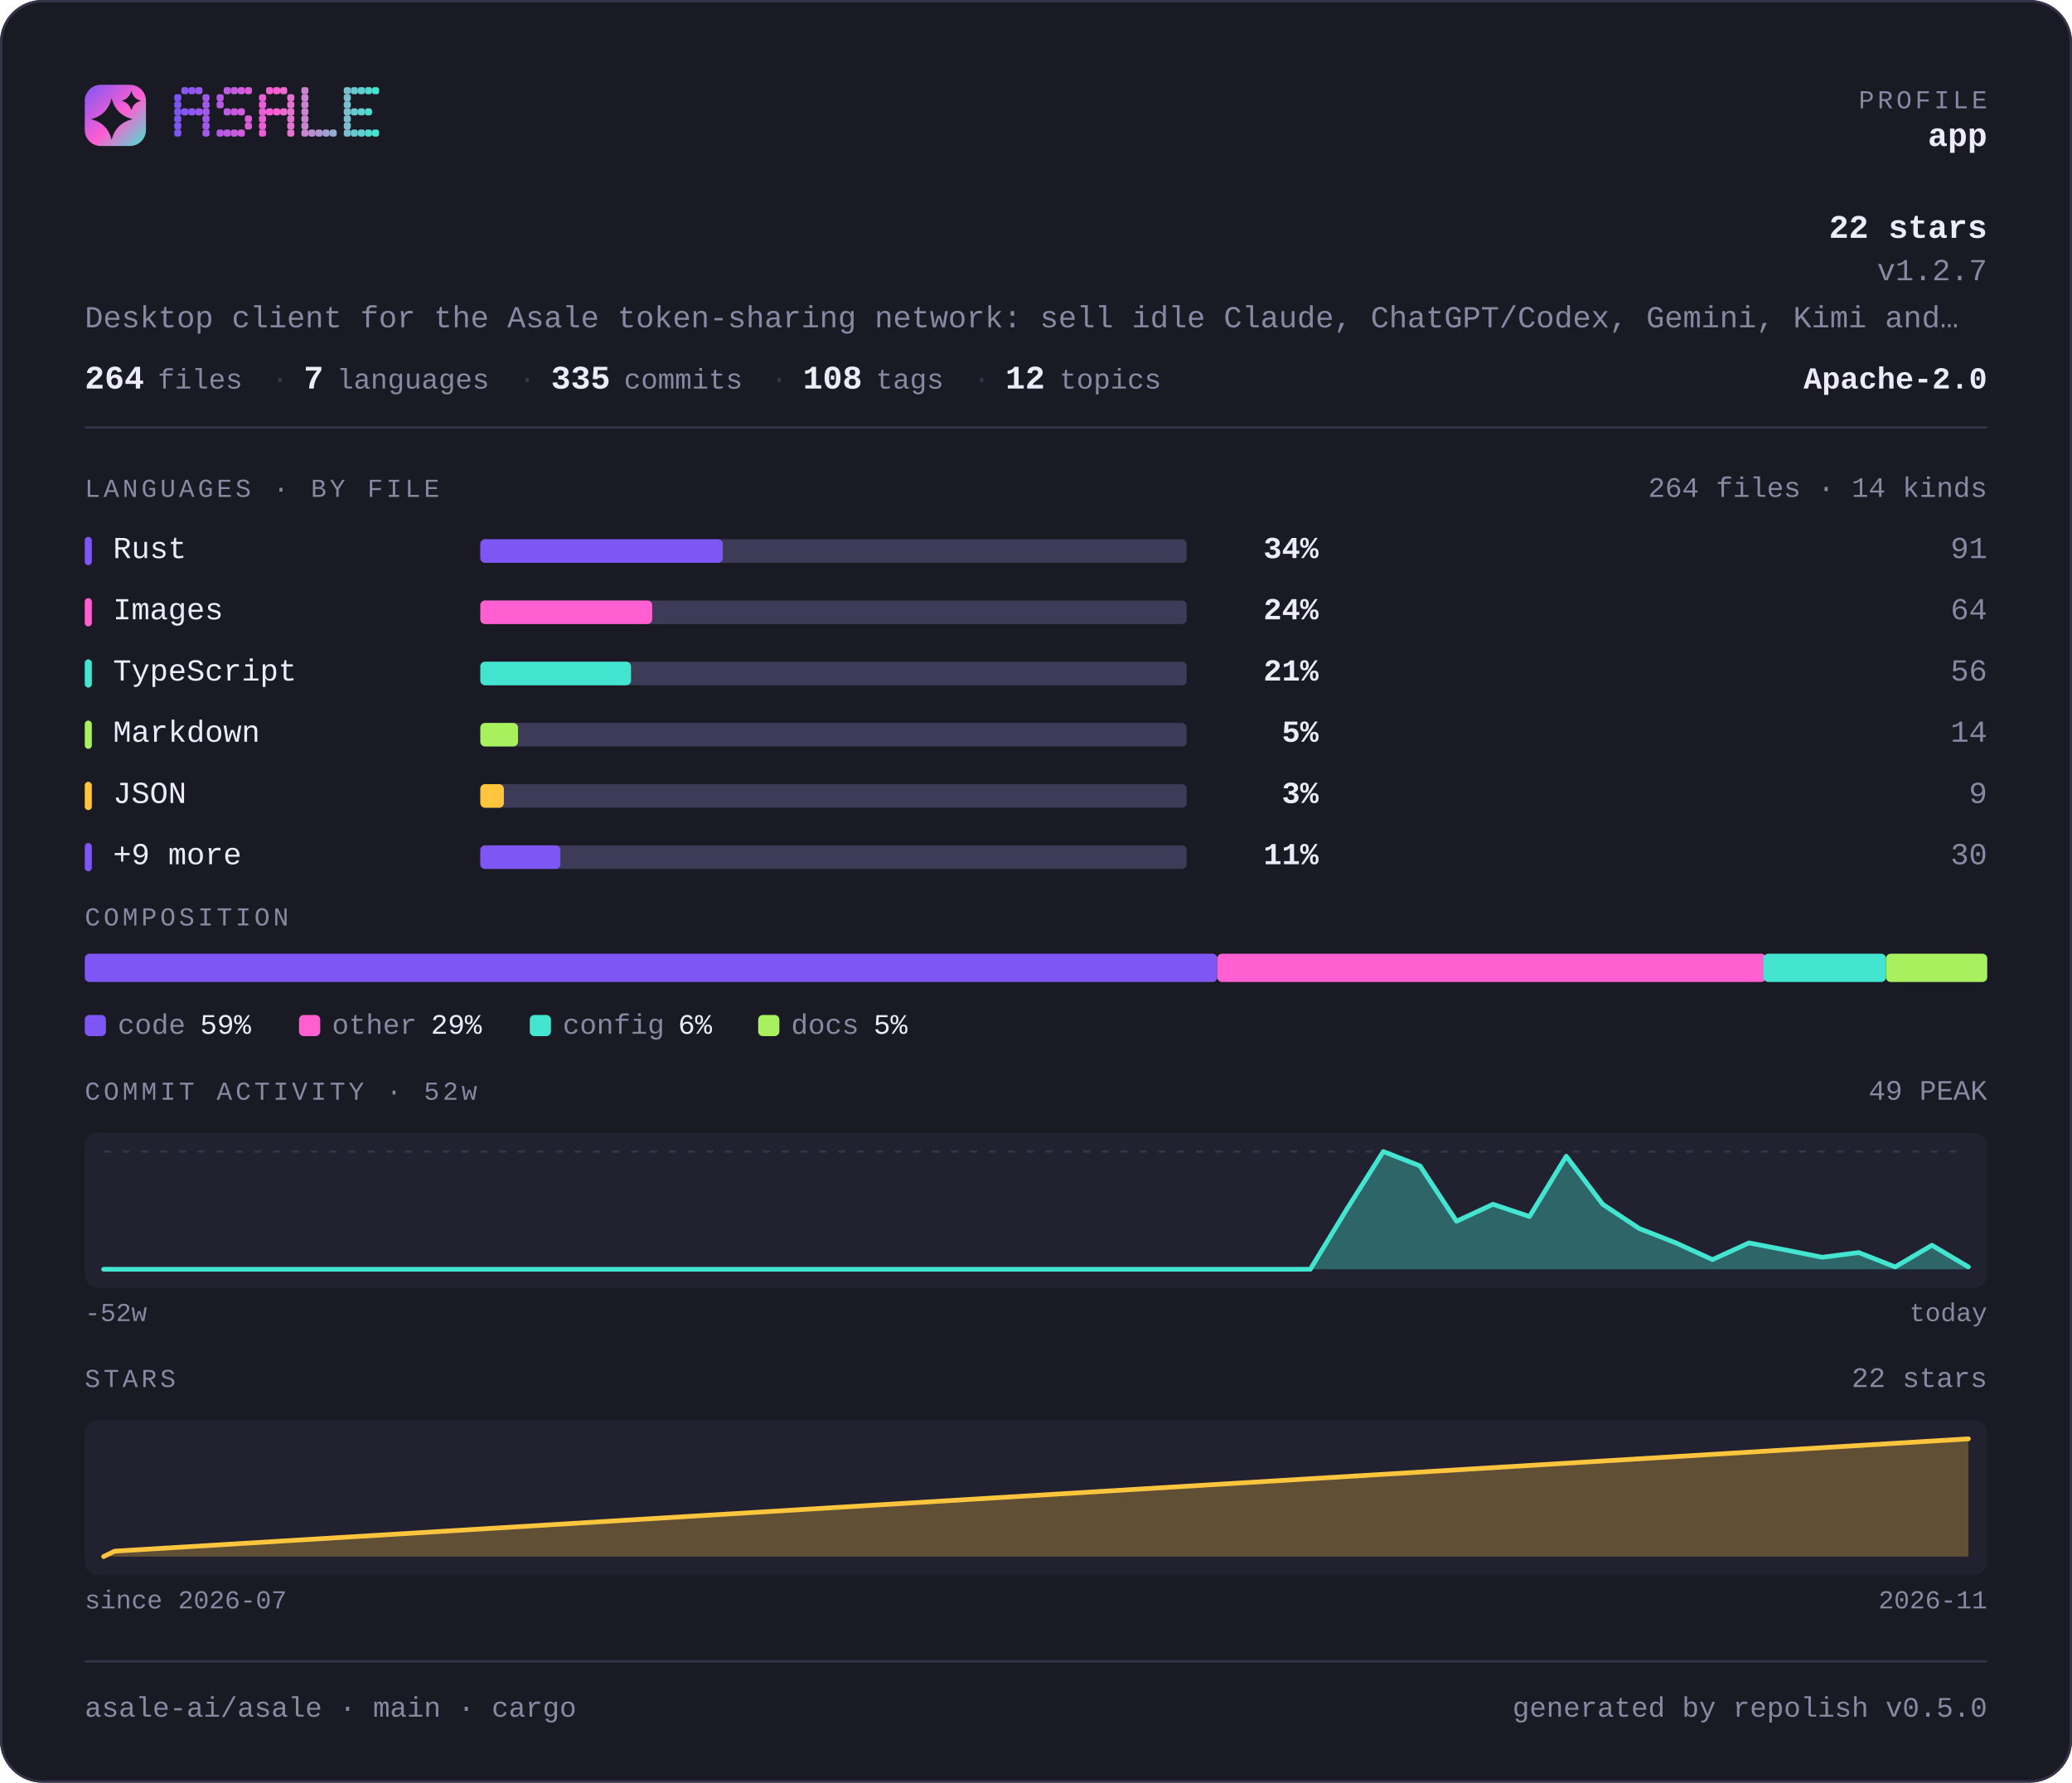
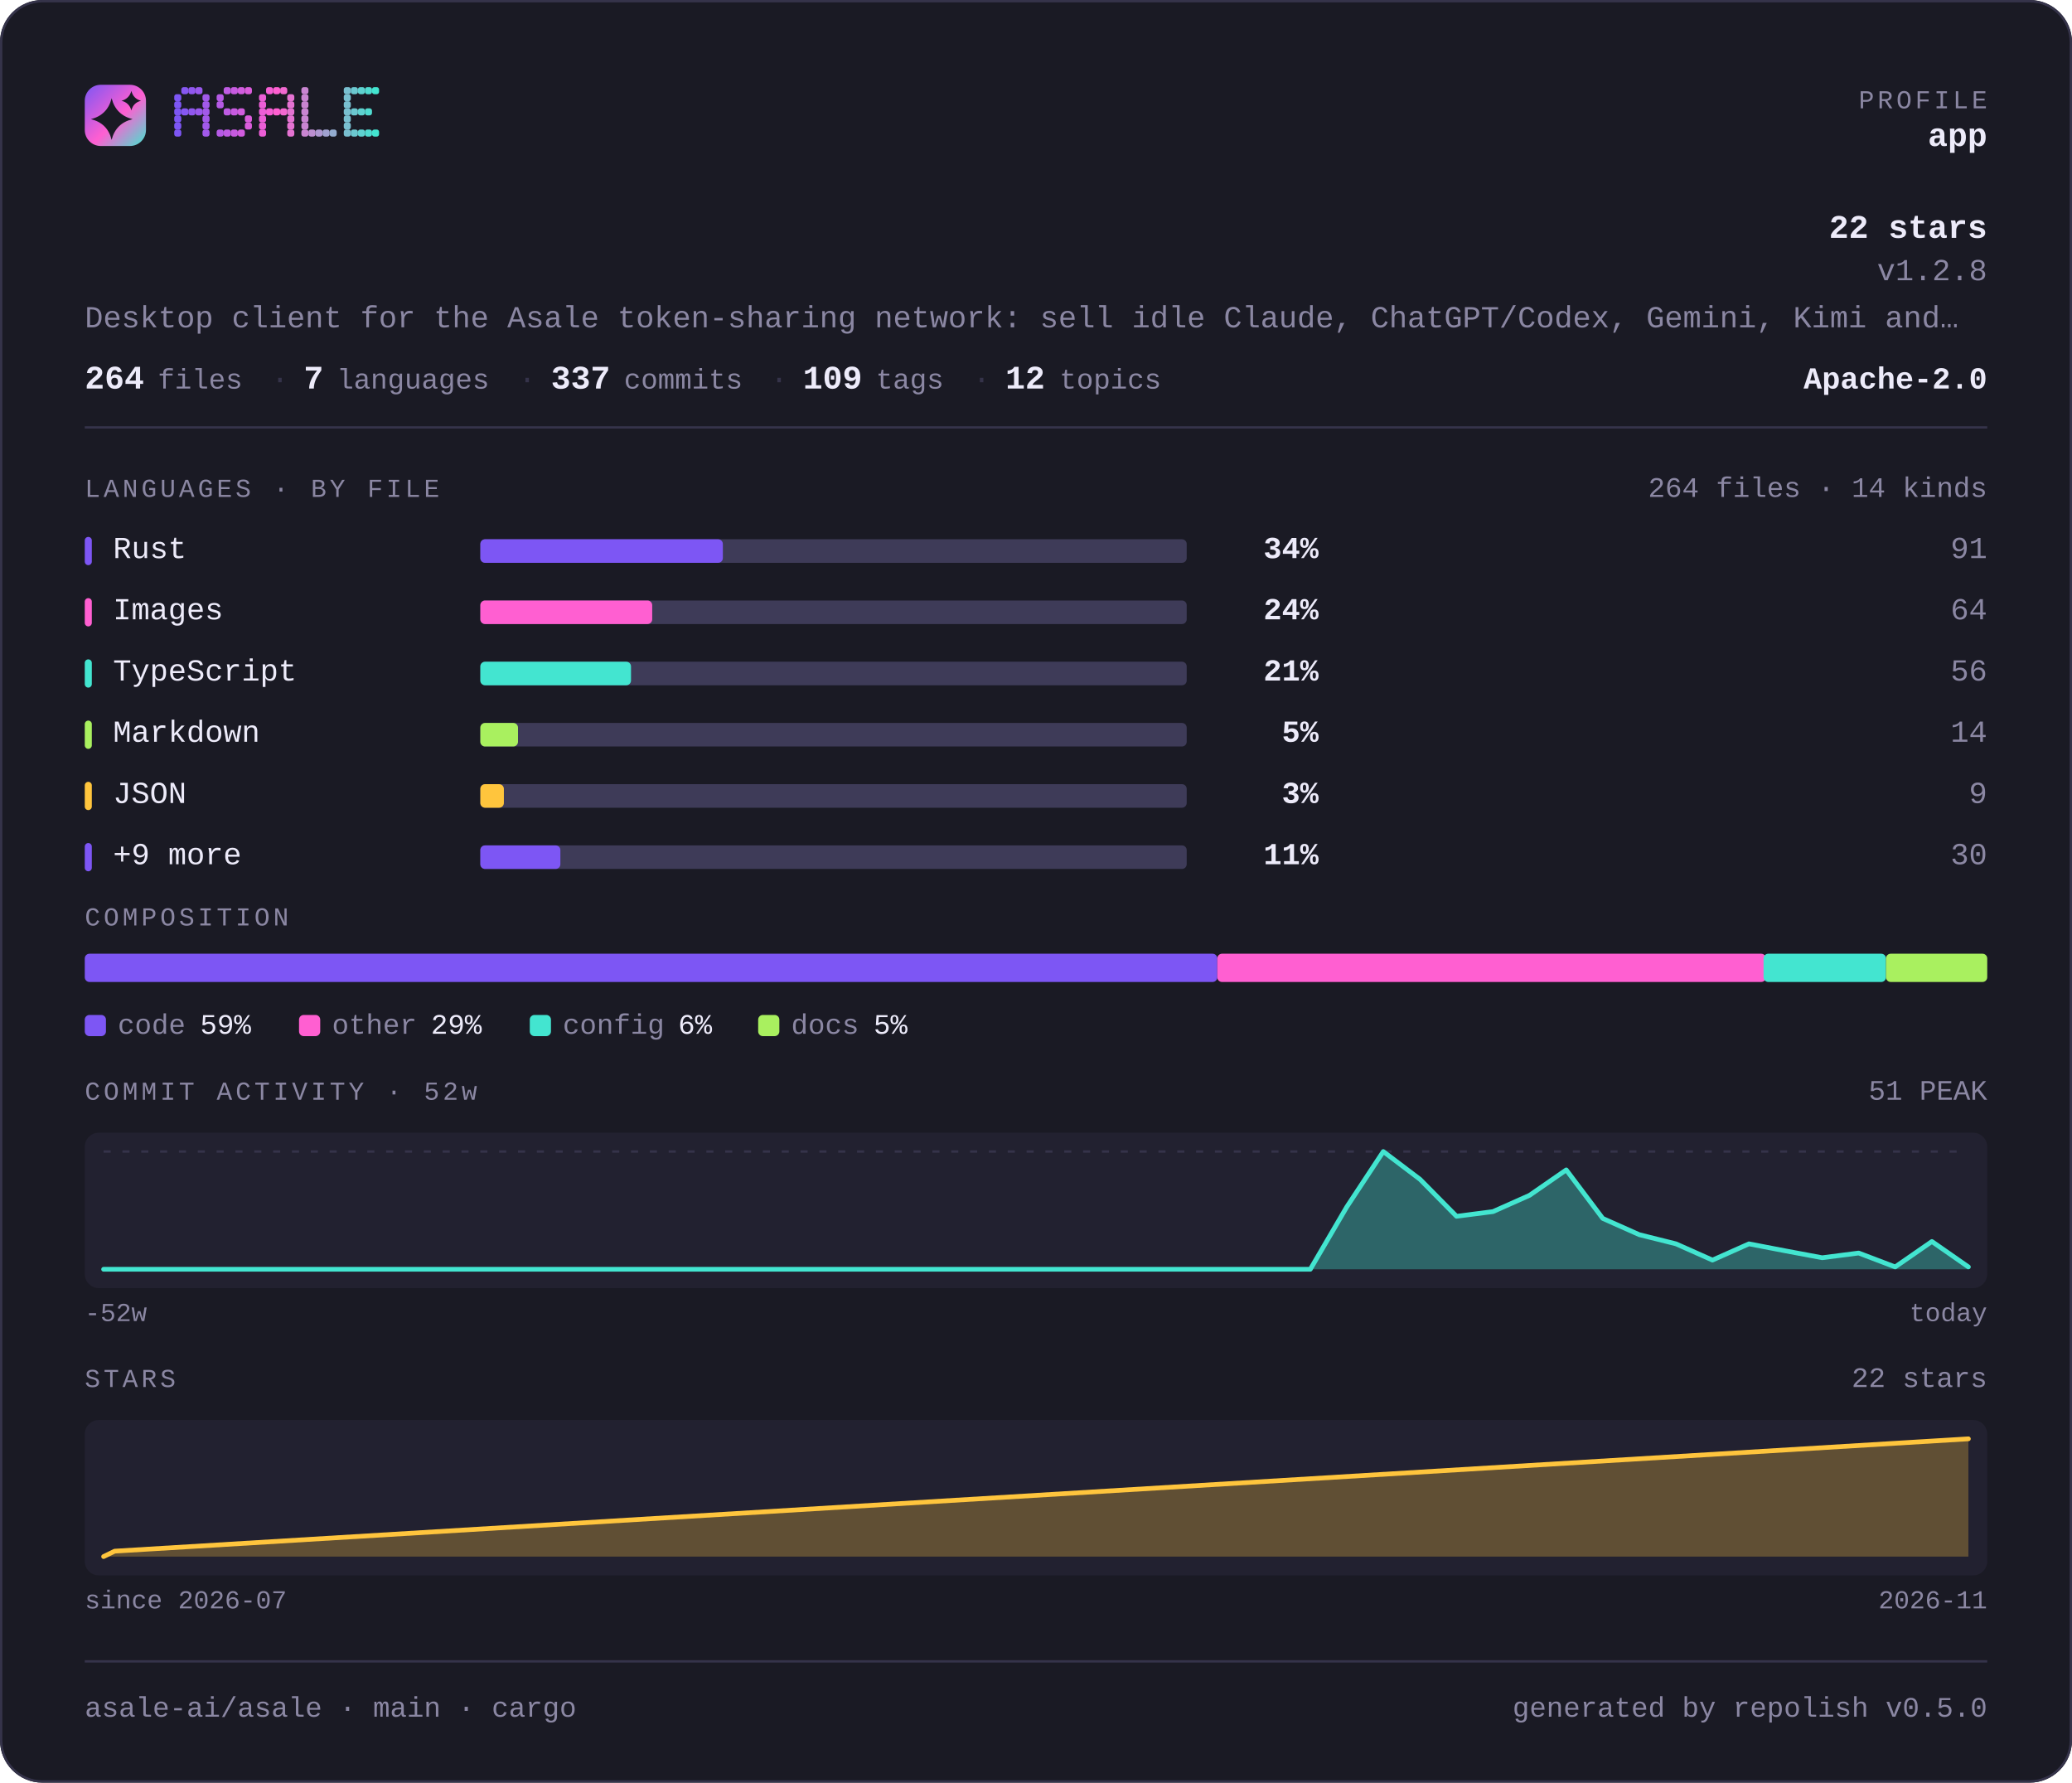
<svg xmlns="http://www.w3.org/2000/svg" width="880" height="757" viewBox="0 0 880 757" lang="en" role="img" aria-label="asale-ai/asale — repository overview">
  <defs>
    <linearGradient id="brand" x1="0" y1="0" x2="1" y2="1">
      <stop offset="0" stop-color="#7d56f4" />
      <stop offset="0.55" stop-color="#ff5fd1" />
      <stop offset="1" stop-color="#43e5d0" />
    </linearGradient>
  </defs>
  <style>
    .t { font-family: ui-monospace, SFMono-Regular, "SF Mono", Menlo, Consolas, "Liberation Mono", "Noto Sans Mono CJK SC", "Noto Sans Mono CJK JP", "Microsoft YaHei", "Hiragino Sans", "Yu Gothic", monospace; }
  </style>
  <rect x="0" y="0" width="880" height="757" rx="18.0" fill="#1a1a24" />
  <rect x="0.5" y="0.5" width="879" height="756" rx="17.5" fill="none" stroke="#35334a" />
  <rect x="36" y="36" width="26" height="26" rx="6.8" fill="url(#brand)" />
  <path d="M47.4 41.7Q49.2 48.8 56.3 50.6Q49.2 52.3 47.4 59.4Q45.7 52.3 38.6 50.6Q45.7 48.8 47.4 41.7Z" fill="#1a1a24" />
  <path d="M55.8 38.6Q56.6 41.9 59.9 42.8Q56.6 43.6 55.8 46.9Q54.9 43.6 51.6 42.8Q54.9 41.9 55.8 38.6Z" fill="#1a1a24" />
  <g fill="#7d56f4">
    <rect x="74" y="40" width="3" height="3" rx="1" />
    <rect x="74" y="43" width="3" height="3" rx="1" />
    <rect x="74" y="46" width="3" height="3" rx="1" />
    <rect x="74" y="49" width="3" height="3" rx="1" />
    <rect x="74" y="52" width="3" height="3" rx="1" />
    <rect x="74" y="55" width="3" height="3" rx="1" />
  </g>
  <g fill="#8657f2">
    <rect x="77" y="37" width="3" height="3" rx="1" />
    <rect x="77" y="46" width="3" height="3" rx="1" />
  </g>
  <g fill="#9057ef">
    <rect x="80" y="37" width="3" height="3" rx="1" />
    <rect x="80" y="46" width="3" height="3" rx="1" />
  </g>
  <g fill="#9958ed">
    <rect x="83" y="37" width="3" height="3" rx="1" />
    <rect x="83" y="46" width="3" height="3" rx="1" />
  </g>
  <g fill="#a259ea">
    <rect x="86" y="40" width="3" height="3" rx="1" />
    <rect x="86" y="43" width="3" height="3" rx="1" />
    <rect x="86" y="46" width="3" height="3" rx="1" />
    <rect x="86" y="49" width="3" height="3" rx="1" />
    <rect x="86" y="52" width="3" height="3" rx="1" />
    <rect x="86" y="55" width="3" height="3" rx="1" />
  </g>
  <g fill="#b55ae5">
    <rect x="92" y="40" width="3" height="3" rx="1" />
    <rect x="92" y="43" width="3" height="3" rx="1" />
    <rect x="92" y="55" width="3" height="3" rx="1" />
  </g>
  <g fill="#be5be3">
    <rect x="95" y="37" width="3" height="3" rx="1" />
    <rect x="95" y="46" width="3" height="3" rx="1" />
    <rect x="95" y="55" width="3" height="3" rx="1" />
  </g>
  <g fill="#c75be0">
    <rect x="98" y="37" width="3" height="3" rx="1" />
    <rect x="98" y="46" width="3" height="3" rx="1" />
    <rect x="98" y="55" width="3" height="3" rx="1" />
  </g>
  <g fill="#d15cde">
    <rect x="101" y="37" width="3" height="3" rx="1" />
    <rect x="101" y="46" width="3" height="3" rx="1" />
    <rect x="101" y="55" width="3" height="3" rx="1" />
  </g>
  <g fill="#da5cdb">
    <rect x="104" y="37" width="3" height="3" rx="1" />
    <rect x="104" y="49" width="3" height="3" rx="1" />
    <rect x="104" y="52" width="3" height="3" rx="1" />
  </g>
  <g fill="#ec5ed6">
    <rect x="110" y="40" width="3" height="3" rx="1" />
    <rect x="110" y="43" width="3" height="3" rx="1" />
    <rect x="110" y="46" width="3" height="3" rx="1" />
    <rect x="110" y="49" width="3" height="3" rx="1" />
    <rect x="110" y="52" width="3" height="3" rx="1" />
    <rect x="110" y="55" width="3" height="3" rx="1" />
  </g>
  <g fill="#f65ed4">
    <rect x="113" y="37" width="3" height="3" rx="1" />
    <rect x="113" y="46" width="3" height="3" rx="1" />
  </g>
  <g fill="#ff5fd1">
    <rect x="116" y="37" width="3" height="3" rx="1" />
    <rect x="116" y="46" width="3" height="3" rx="1" />
  </g>
  <g fill="#f269d1">
    <rect x="119" y="37" width="3" height="3" rx="1" />
    <rect x="119" y="46" width="3" height="3" rx="1" />
  </g>
  <g fill="#e472d1">
    <rect x="122" y="40" width="3" height="3" rx="1" />
    <rect x="122" y="43" width="3" height="3" rx="1" />
    <rect x="122" y="46" width="3" height="3" rx="1" />
    <rect x="122" y="49" width="3" height="3" rx="1" />
    <rect x="122" y="52" width="3" height="3" rx="1" />
    <rect x="122" y="55" width="3" height="3" rx="1" />
  </g>
  <g fill="#c985d1">
    <rect x="128" y="37" width="3" height="3" rx="1" />
    <rect x="128" y="40" width="3" height="3" rx="1" />
    <rect x="128" y="43" width="3" height="3" rx="1" />
    <rect x="128" y="46" width="3" height="3" rx="1" />
    <rect x="128" y="49" width="3" height="3" rx="1" />
    <rect x="128" y="52" width="3" height="3" rx="1" />
    <rect x="128" y="55" width="3" height="3" rx="1" />
  </g>
  <g fill="#bc8fd1">
    <rect x="131" y="55" width="3" height="3" rx="1" />
  </g>
  <g fill="#ae98d1">
    <rect x="134" y="55" width="3" height="3" rx="1" />
  </g>
  <g fill="#a1a2d1">
    <rect x="137" y="55" width="3" height="3" rx="1" />
  </g>
  <g fill="#94acd0">
    <rect x="140" y="55" width="3" height="3" rx="1" />
  </g>
  <g fill="#79bfd0">
    <rect x="146" y="37" width="3" height="3" rx="1" />
    <rect x="146" y="40" width="3" height="3" rx="1" />
    <rect x="146" y="43" width="3" height="3" rx="1" />
    <rect x="146" y="46" width="3" height="3" rx="1" />
    <rect x="146" y="49" width="3" height="3" rx="1" />
    <rect x="146" y="52" width="3" height="3" rx="1" />
    <rect x="146" y="55" width="3" height="3" rx="1" />
  </g>
  <g fill="#6bc8d0">
    <rect x="149" y="37" width="3" height="3" rx="1" />
    <rect x="149" y="46" width="3" height="3" rx="1" />
    <rect x="149" y="55" width="3" height="3" rx="1" />
  </g>
  <g fill="#5ed2d0">
    <rect x="152" y="37" width="3" height="3" rx="1" />
    <rect x="152" y="46" width="3" height="3" rx="1" />
    <rect x="152" y="55" width="3" height="3" rx="1" />
  </g>
  <g fill="#50dbd0">
    <rect x="155" y="37" width="3" height="3" rx="1" />
    <rect x="155" y="46" width="3" height="3" rx="1" />
    <rect x="155" y="55" width="3" height="3" rx="1" />
  </g>
  <g fill="#43e5d0">
    <rect x="158" y="37" width="3" height="3" rx="1" />
    <rect x="158" y="55" width="3" height="3" rx="1" />
  </g>
  <text class="t" x="844" y="46" font-size="11" fill="#8b87a3" text-anchor="end" letter-spacing="1.4">PROFILE</text>
  <text class="t" x="844" y="62" font-size="14" fill="#edebfa" text-anchor="end" font-weight="700">app</text>
  <text class="t" x="844" y="101" font-size="14" fill="#edebfa" text-anchor="end" font-weight="700">22 stars</text>
-   <text class="t" x="844" y="119" font-size="13" fill="#8b87a3" text-anchor="end">v1.2.7</text>
+   <text class="t" x="844" y="119" font-size="13" fill="#8b87a3" text-anchor="end">v1.2.8</text>
  <text class="t" x="36" y="139" font-size="13" fill="#8b87a3" text-anchor="start">Desktop client for the Asale token-sharing network: sell idle Claude, ChatGPT/Codex, Gemini, Kimi and…</text>
  <text class="t" x="36" y="165" font-size="14" fill="#edebfa" text-anchor="start" font-weight="700">264</text>
  <text class="t" x="67" y="165" font-size="12" fill="#8b87a3" text-anchor="start">files</text>
  <text class="t" x="115" y="165" font-size="13" fill="#35334a" text-anchor="start">·</text>
  <text class="t" x="129" y="165" font-size="14" fill="#edebfa" text-anchor="start" font-weight="700">7</text>
  <text class="t" x="143" y="165" font-size="12" fill="#8b87a3" text-anchor="start">languages</text>
  <text class="t" x="220" y="165" font-size="13" fill="#35334a" text-anchor="start">·</text>
-   <text class="t" x="234" y="165" font-size="14" fill="#edebfa" text-anchor="start" font-weight="700">335</text>
+   <text class="t" x="234" y="165" font-size="14" fill="#edebfa" text-anchor="start" font-weight="700">337</text>
  <text class="t" x="265" y="165" font-size="12" fill="#8b87a3" text-anchor="start">commits</text>
  <text class="t" x="327" y="165" font-size="13" fill="#35334a" text-anchor="start">·</text>
-   <text class="t" x="341" y="165" font-size="14" fill="#edebfa" text-anchor="start" font-weight="700">108</text>
+   <text class="t" x="341" y="165" font-size="14" fill="#edebfa" text-anchor="start" font-weight="700">109</text>
  <text class="t" x="372" y="165" font-size="12" fill="#8b87a3" text-anchor="start">tags</text>
  <text class="t" x="413" y="165" font-size="13" fill="#35334a" text-anchor="start">·</text>
  <text class="t" x="427" y="165" font-size="14" fill="#edebfa" text-anchor="start" font-weight="700">12</text>
  <text class="t" x="450" y="165" font-size="12" fill="#8b87a3" text-anchor="start">topics</text>
  <text class="t" x="844" y="165" font-size="13" fill="#edebfa" text-anchor="end" font-weight="700">Apache-2.0</text>
  <rect x="36" y="181" width="808" height="1" fill="#35334a" />
  <text class="t" x="36" y="211" font-size="11" fill="#8b87a3" text-anchor="start" letter-spacing="1.4">LANGUAGES · BY FILE</text>
  <text class="t" x="844" y="211" font-size="12" fill="#8b87a3" text-anchor="end">264 files · 14 kinds</text>
  <rect x="36" y="228" width="3" height="12" rx="1.5" fill="#7d56f4" />
  <text class="t" x="48" y="237" font-size="13" fill="#edebfa" text-anchor="start">Rust</text>
  <rect x="204" y="229" width="300" height="10" rx="2.0" fill="#3e3b58" />
  <rect x="204" y="229" width="103" height="10" rx="2.0" fill="#7d56f4" />
  <text class="t" x="560" y="237" font-size="13" fill="#edebfa" text-anchor="end" font-weight="700">34%</text>
  <text class="t" x="844" y="237" font-size="13" fill="#8b87a3" text-anchor="end">91</text>
  <rect x="36" y="254" width="3" height="12" rx="1.5" fill="#ff5fd1" />
  <text class="t" x="48" y="263" font-size="13" fill="#edebfa" text-anchor="start">Images</text>
  <rect x="204" y="255" width="300" height="10" rx="2.0" fill="#3e3b58" />
  <rect x="204" y="255" width="73" height="10" rx="2.0" fill="#ff5fd1" />
  <text class="t" x="560" y="263" font-size="13" fill="#edebfa" text-anchor="end" font-weight="700">24%</text>
  <text class="t" x="844" y="263" font-size="13" fill="#8b87a3" text-anchor="end">64</text>
  <rect x="36" y="280" width="3" height="12" rx="1.5" fill="#43e5d0" />
  <text class="t" x="48" y="289" font-size="13" fill="#edebfa" text-anchor="start">TypeScript</text>
  <rect x="204" y="281" width="300" height="10" rx="2.0" fill="#3e3b58" />
  <rect x="204" y="281" width="64" height="10" rx="2.0" fill="#43e5d0" />
  <text class="t" x="560" y="289" font-size="13" fill="#edebfa" text-anchor="end" font-weight="700">21%</text>
  <text class="t" x="844" y="289" font-size="13" fill="#8b87a3" text-anchor="end">56</text>
  <rect x="36" y="306" width="3" height="12" rx="1.5" fill="#a9f05f" />
  <text class="t" x="48" y="315" font-size="13" fill="#edebfa" text-anchor="start">Markdown</text>
  <rect x="204" y="307" width="300" height="10" rx="2.0" fill="#3e3b58" />
  <rect x="204" y="307" width="16" height="10" rx="2.0" fill="#a9f05f" />
  <text class="t" x="560" y="315" font-size="13" fill="#edebfa" text-anchor="end" font-weight="700">5%</text>
  <text class="t" x="844" y="315" font-size="13" fill="#8b87a3" text-anchor="end">14</text>
  <rect x="36" y="332" width="3" height="12" rx="1.5" fill="#ffc53d" />
  <text class="t" x="48" y="341" font-size="13" fill="#edebfa" text-anchor="start">JSON</text>
  <rect x="204" y="333" width="300" height="10" rx="2.0" fill="#3e3b58" />
  <rect x="204" y="333" width="10" height="10" rx="2.0" fill="#ffc53d" />
  <text class="t" x="560" y="341" font-size="13" fill="#edebfa" text-anchor="end" font-weight="700">3%</text>
  <text class="t" x="844" y="341" font-size="13" fill="#8b87a3" text-anchor="end">9</text>
  <rect x="36" y="358" width="3" height="12" rx="1.5" fill="#7d56f4" />
  <text class="t" x="48" y="367" font-size="13" fill="#edebfa" text-anchor="start">+9 more</text>
  <rect x="204" y="359" width="300" height="10" rx="2.0" fill="#3e3b58" />
  <rect x="204" y="359" width="34" height="10" rx="2.0" fill="#7d56f4" />
  <text class="t" x="560" y="367" font-size="13" fill="#edebfa" text-anchor="end" font-weight="700">11%</text>
  <text class="t" x="844" y="367" font-size="13" fill="#8b87a3" text-anchor="end">30</text>
  <text class="t" x="36" y="393" font-size="11" fill="#8b87a3" text-anchor="start" letter-spacing="1.4">COMPOSITION</text>
  <rect x="36" y="405" width="481" height="12" rx="2.0" fill="#7d56f4" />
  <rect x="517" y="405" width="233" height="12" rx="2.0" fill="#ff5fd1" />
  <rect x="749" y="405" width="52" height="12" rx="2.0" fill="#43e5d0" />
  <rect x="801" y="405" width="43" height="12" rx="2.0" fill="#a9f05f" />
  <rect x="36" y="431" width="9" height="9" rx="2.0" fill="#7d56f4" />
  <text class="t" x="50" y="439" font-size="12" fill="#8b87a3" text-anchor="start">code</text>
  <text class="t" x="85" y="439" font-size="12" fill="#edebfa" text-anchor="start">59%</text>
  <rect x="127" y="431" width="9" height="9" rx="2.0" fill="#ff5fd1" />
  <text class="t" x="141" y="439" font-size="12" fill="#8b87a3" text-anchor="start">other</text>
  <text class="t" x="183" y="439" font-size="12" fill="#edebfa" text-anchor="start">29%</text>
  <rect x="225" y="431" width="9" height="9" rx="2.0" fill="#43e5d0" />
  <text class="t" x="239" y="439" font-size="12" fill="#8b87a3" text-anchor="start">config</text>
  <text class="t" x="288" y="439" font-size="12" fill="#edebfa" text-anchor="start">6%</text>
  <rect x="322" y="431" width="9" height="9" rx="2.0" fill="#a9f05f" />
  <text class="t" x="336" y="439" font-size="12" fill="#8b87a3" text-anchor="start">docs</text>
  <text class="t" x="371" y="439" font-size="12" fill="#edebfa" text-anchor="start">5%</text>
  <text class="t" x="36" y="467" font-size="11" fill="#8b87a3" text-anchor="start" letter-spacing="1.4">COMMIT ACTIVITY · 52w</text>
-   <text class="t" x="844" y="467" font-size="12" fill="#8b87a3" text-anchor="end">49 PEAK</text>
+   <text class="t" x="844" y="467" font-size="12" fill="#8b87a3" text-anchor="end">51 PEAK</text>
  <rect x="36" y="481" width="808" height="66" rx="6.0" fill="#222130" />
  <line x1="44" y1="489" x2="836" y2="489" stroke="#35334a" stroke-width="1" stroke-dasharray="3 5" />
-   <path d="M44.0 539.0 L59.5 539.0 L75.1 539.0 L90.6 539.0 L106.1 539.0 L121.6 539.0 L137.2 539.0 L152.7 539.0 L168.2 539.0 L183.8 539.0 L199.3 539.0 L214.8 539.0 L230.4 539.0 L245.9 539.0 L261.4 539.0 L276.9 539.0 L292.5 539.0 L308.0 539.0 L323.5 539.0 L339.1 539.0 L354.6 539.0 L370.1 539.0 L385.6 539.0 L401.2 539.0 L416.7 539.0 L432.2 539.0 L447.8 539.0 L463.3 539.0 L478.8 539.0 L494.4 539.0 L509.9 539.0 L525.4 539.0 L540.9 539.0 L556.5 539.0 L572.0 513.5 L587.5 489.0 L603.1 495.1 L618.6 518.6 L634.1 511.4 L649.6 516.6 L665.2 491.0 L680.7 511.4 L696.2 521.7 L711.8 527.8 L727.3 534.9 L742.8 527.8 L758.4 530.8 L773.9 533.9 L789.4 531.9 L804.9 538.0 L820.5 528.8 L836.0 538.0 L836.0 539 L44 539 Z" fill="#43e5d0" fill-opacity="0.35" />
-   <path d="M44.0 539.0 L59.5 539.0 L75.1 539.0 L90.6 539.0 L106.1 539.0 L121.6 539.0 L137.2 539.0 L152.7 539.0 L168.2 539.0 L183.8 539.0 L199.3 539.0 L214.8 539.0 L230.4 539.0 L245.9 539.0 L261.4 539.0 L276.9 539.0 L292.5 539.0 L308.0 539.0 L323.5 539.0 L339.1 539.0 L354.6 539.0 L370.1 539.0 L385.6 539.0 L401.2 539.0 L416.7 539.0 L432.2 539.0 L447.8 539.0 L463.3 539.0 L478.8 539.0 L494.4 539.0 L509.9 539.0 L525.4 539.0 L540.9 539.0 L556.5 539.0 L572.0 513.5 L587.5 489.0 L603.1 495.1 L618.6 518.6 L634.1 511.4 L649.6 516.6 L665.2 491.0 L680.7 511.4 L696.2 521.7 L711.8 527.8 L727.3 534.9 L742.8 527.8 L758.4 530.8 L773.9 533.9 L789.4 531.9 L804.9 538.0 L820.5 528.8 L836.0 538.0" fill="none" stroke="#43e5d0" stroke-width="2" stroke-linejoin="round" stroke-linecap="round" />
+   <path d="M44.0 539.0 L59.5 539.0 L75.1 539.0 L90.6 539.0 L106.1 539.0 L121.6 539.0 L137.2 539.0 L152.7 539.0 L168.2 539.0 L183.8 539.0 L199.3 539.0 L214.8 539.0 L230.4 539.0 L245.9 539.0 L261.4 539.0 L276.9 539.0 L292.5 539.0 L308.0 539.0 L323.5 539.0 L339.1 539.0 L354.6 539.0 L370.1 539.0 L385.6 539.0 L401.2 539.0 L416.7 539.0 L432.2 539.0 L447.8 539.0 L463.3 539.0 L478.8 539.0 L494.4 539.0 L509.9 539.0 L525.4 539.0 L540.9 539.0 L556.5 539.0 L572.0 512.5 L587.5 489.0 L603.1 500.8 L618.6 516.5 L634.1 514.5 L649.6 507.6 L665.2 496.8 L680.7 517.4 L696.2 524.3 L711.8 528.2 L727.3 535.1 L742.8 528.2 L758.4 531.2 L773.9 534.1 L789.4 532.1 L804.9 538.0 L820.5 527.2 L836.0 538.0 L836.0 539 L44 539 Z" fill="#43e5d0" fill-opacity="0.35" />
+   <path d="M44.0 539.0 L59.5 539.0 L75.1 539.0 L90.6 539.0 L106.1 539.0 L121.6 539.0 L137.2 539.0 L152.7 539.0 L168.2 539.0 L183.8 539.0 L199.3 539.0 L214.8 539.0 L230.4 539.0 L245.9 539.0 L261.4 539.0 L276.9 539.0 L292.5 539.0 L308.0 539.0 L323.5 539.0 L339.1 539.0 L354.6 539.0 L370.1 539.0 L385.6 539.0 L401.2 539.0 L416.7 539.0 L432.2 539.0 L447.8 539.0 L463.3 539.0 L478.8 539.0 L494.4 539.0 L509.9 539.0 L525.4 539.0 L540.9 539.0 L556.5 539.0 L572.0 512.5 L587.5 489.0 L603.1 500.8 L618.6 516.5 L634.1 514.5 L649.6 507.6 L665.2 496.8 L680.7 517.4 L696.2 524.3 L711.8 528.2 L727.3 535.1 L742.8 528.2 L758.4 531.2 L773.9 534.1 L789.4 532.1 L804.9 538.0 L820.5 527.2 L836.0 538.0" fill="none" stroke="#43e5d0" stroke-width="2" stroke-linejoin="round" stroke-linecap="round" />
  <text class="t" x="36" y="561" font-size="11" fill="#8b87a3" text-anchor="start">-52w</text>
  <text class="t" x="844" y="561" font-size="11" fill="#8b87a3" text-anchor="end">today</text>
  <text class="t" x="36" y="589" font-size="11" fill="#8b87a3" text-anchor="start" letter-spacing="1.4">STARS</text>
  <text class="t" x="844" y="589" font-size="12" fill="#8b87a3" text-anchor="end">22 stars</text>
  <rect x="36" y="603" width="808" height="66" rx="6.0" fill="#222130" />
  <path d="M44.0 661.0 L48.7 658.7 L836.0 611.0 L836.0 661 L44.0 661 Z" fill="#ffc53d" fill-opacity="0.28" />
  <path d="M44.0 661.0 L48.7 658.7 L836.0 611.0" fill="none" stroke="#ffc53d" stroke-width="2" stroke-linejoin="round" stroke-linecap="round" />
  <text class="t" x="36" y="683" font-size="11" fill="#8b87a3" text-anchor="start">since 2026-07</text>
  <text class="t" x="844" y="683" font-size="11" fill="#8b87a3" text-anchor="end">2026-11</text>
  <rect x="36" y="705" width="808" height="1" fill="#35334a" />
  <text class="t" x="36" y="729" font-size="12" fill="#8b87a3" text-anchor="start">asale-ai/asale · main · cargo</text>
  <text class="t" x="844" y="729" font-size="12" fill="#8b87a3" text-anchor="end">generated by repolish v0.5.0</text>
</svg>
